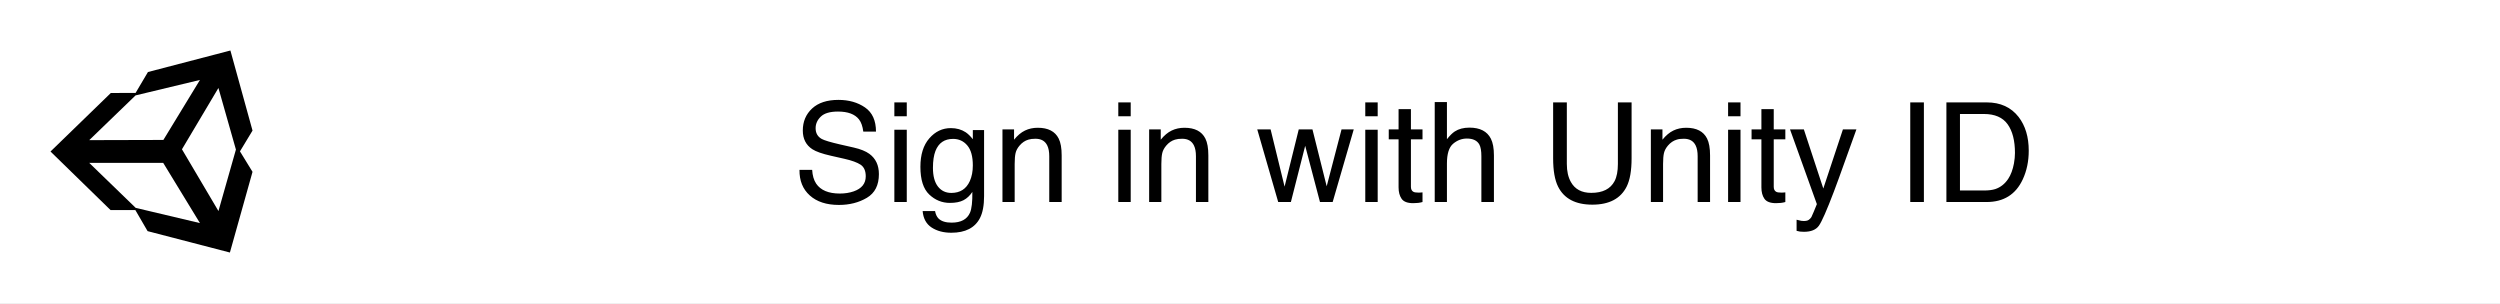
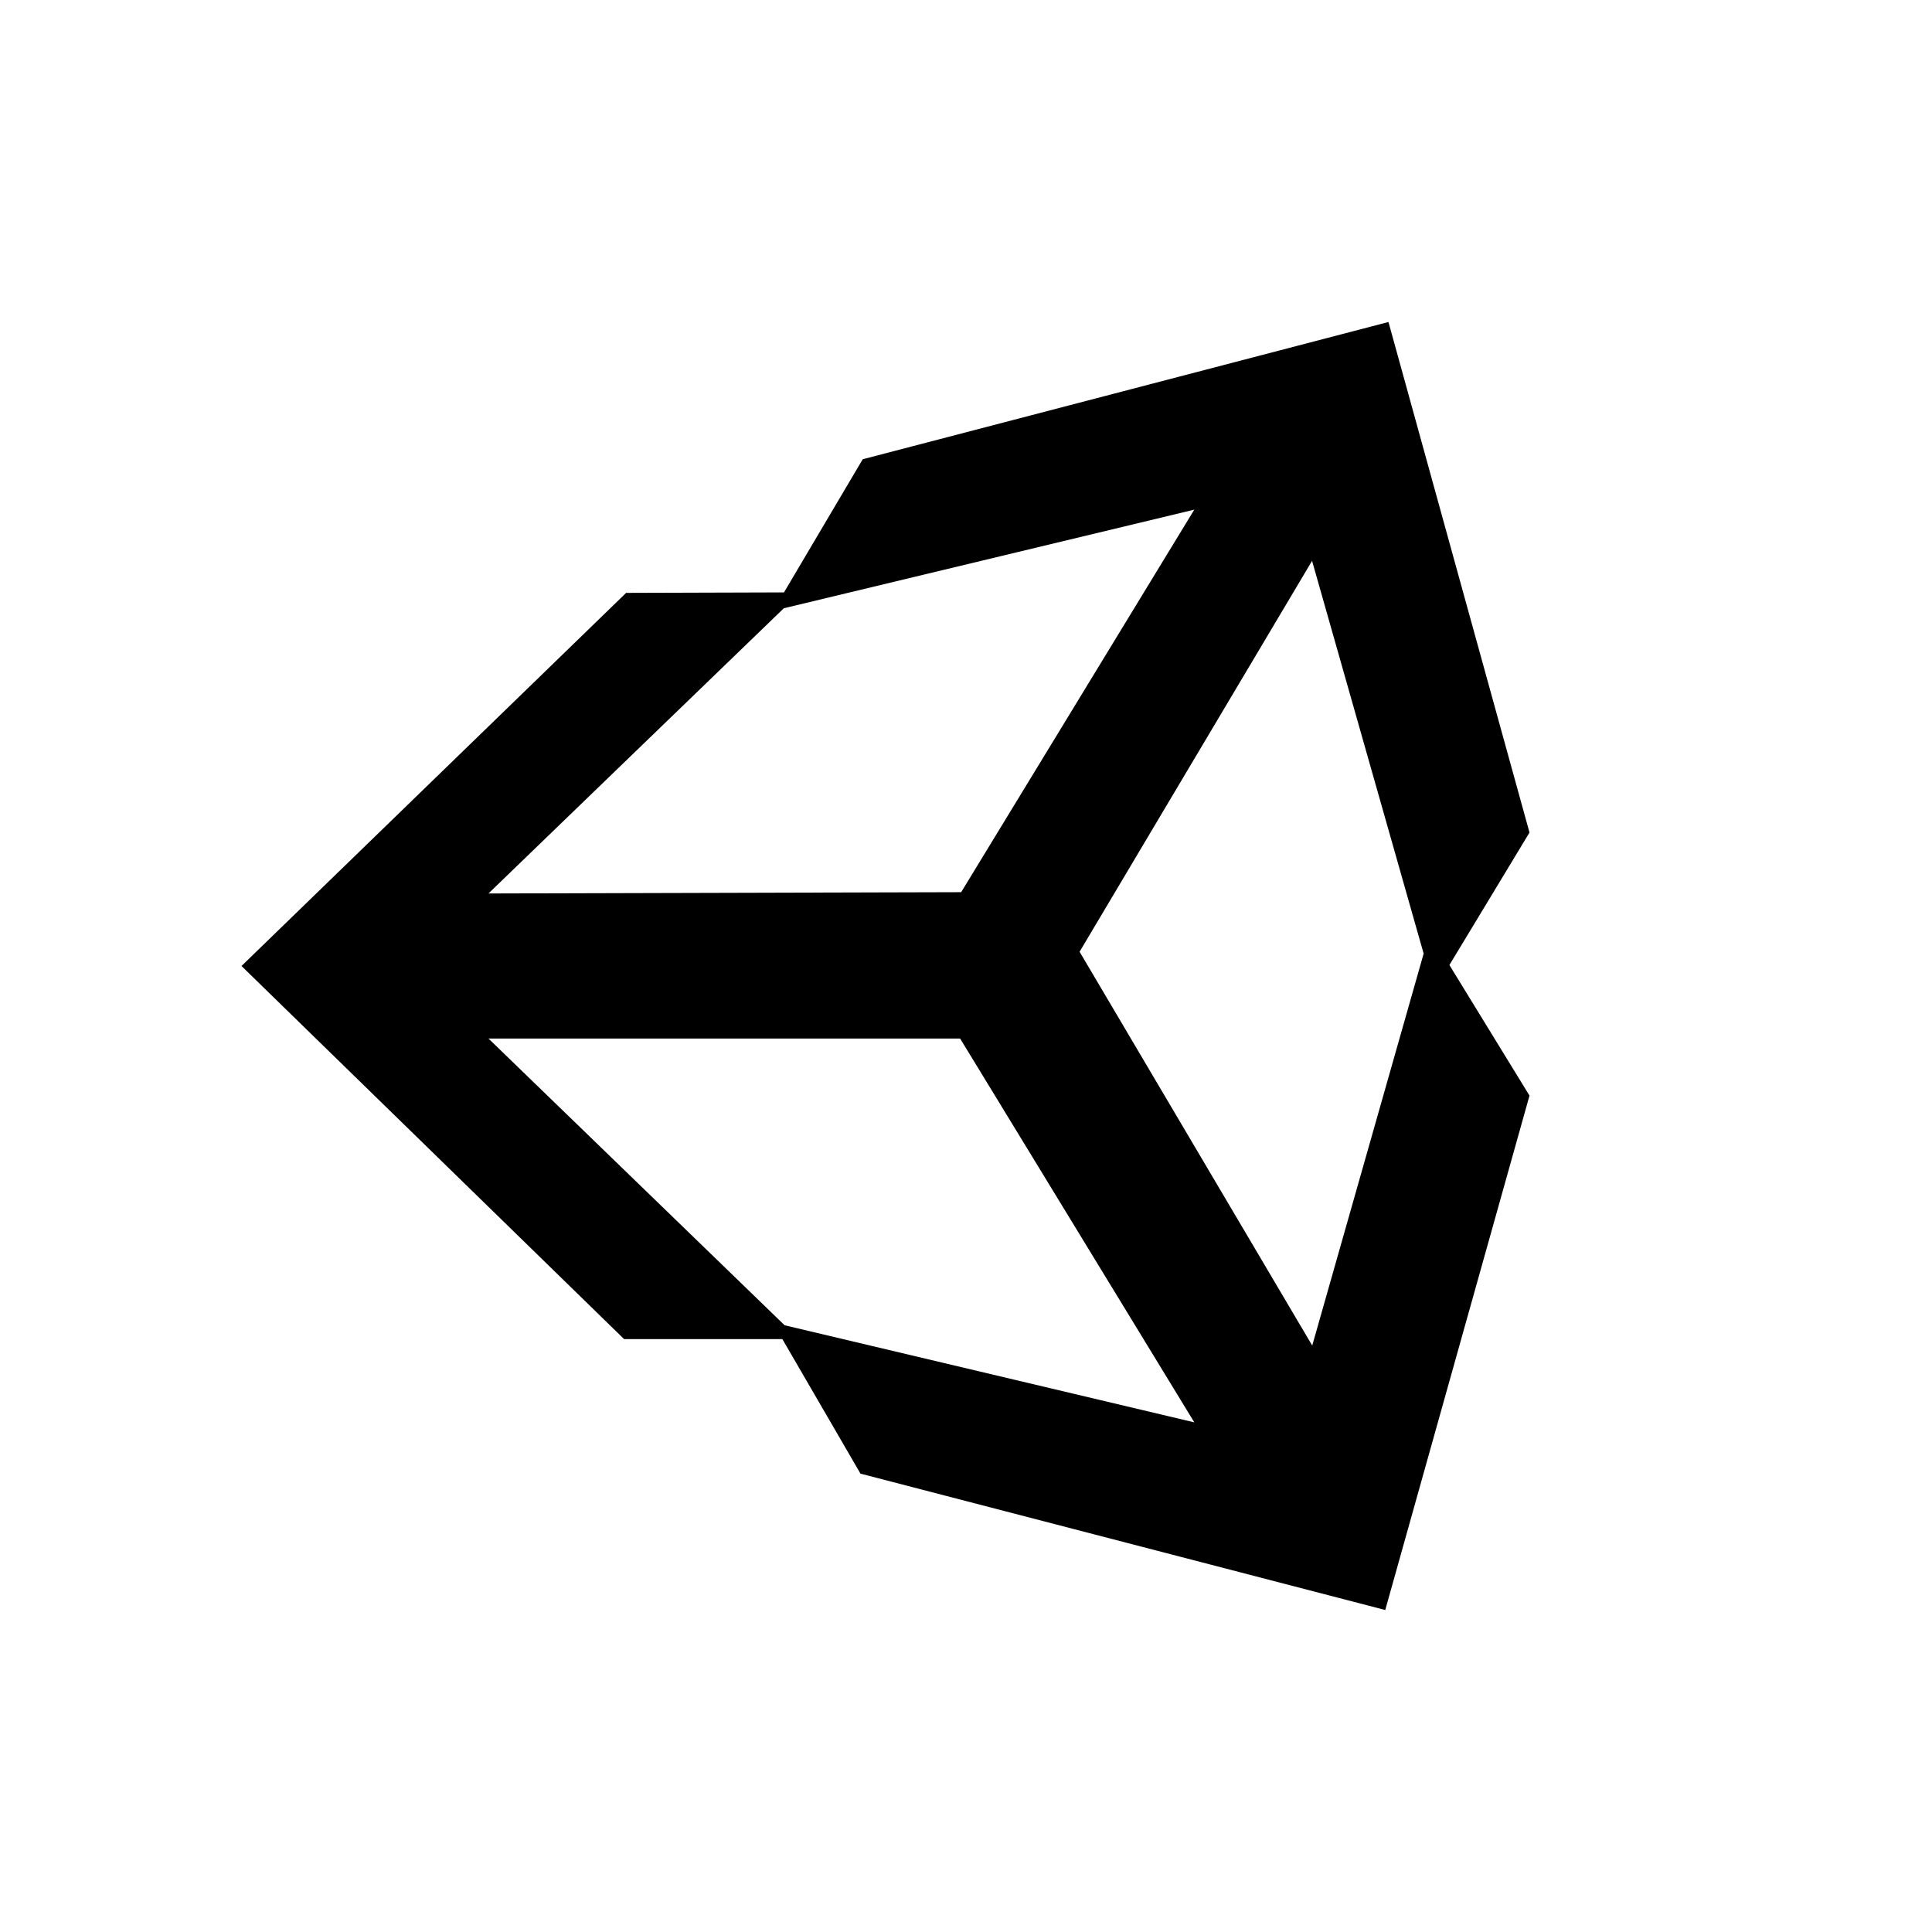
- <svg xmlns="http://www.w3.org/2000/svg" width="198px" height="24px" viewBox="0 0 198 24" version="1.1">
+ <svg xmlns="http://www.w3.org/2000/svg" width="24px" height="24px" viewBox="0 0 24 24" version="1.1">
  <g id="buttonssosigninunity" stroke="none" stroke-width="1" fill="none" fill-rule="evenodd">
-     <rect fill="#FFFFFF" x="0" y="0" width="198" height="24" />
-     <path d="M66.44,16.231 C67.281,16.231 68.02,16.043 68.655,15.667 C69.291,15.291 69.609,14.666 69.609,13.792 C69.609,13.091 69.358,12.555 68.857,12.187 C68.567,11.975 68.155,11.809 67.621,11.687 L67.621,11.687 L66.515,11.435 C65.77,11.263 65.292,11.119 65.081,11.005 C64.759,10.826 64.597,10.543 64.597,10.156 C64.597,9.805 64.735,9.497 65.011,9.232 C65.287,8.967 65.74,8.835 66.37,8.835 C67.15,8.835 67.704,9.041 68.03,9.453 C68.205,9.678 68.32,10.002 68.373,10.425 L68.373,10.425 L69.378,10.425 C69.378,9.548 69.089,8.909 68.51,8.51 C67.932,8.111 67.229,7.911 66.402,7.911 C65.503,7.911 64.809,8.139 64.318,8.593 C63.828,9.048 63.582,9.63 63.582,10.339 C63.582,10.994 63.833,11.486 64.334,11.816 C64.624,12.006 65.118,12.179 65.817,12.337 L65.817,12.337 L66.885,12.579 C67.466,12.711 67.892,12.867 68.164,13.046 C68.432,13.229 68.567,13.535 68.567,13.964 C68.567,14.537 68.248,14.935 67.611,15.157 C67.281,15.271 66.916,15.329 66.515,15.329 C65.62,15.329 64.995,15.067 64.64,14.544 C64.454,14.265 64.349,13.902 64.323,13.454 L64.323,13.454 L63.319,13.454 C63.308,14.306 63.58,14.981 64.135,15.479 C64.691,15.98 65.459,16.231 66.44,16.231 Z M71.816,9.206 L71.816,8.11 L70.833,8.11 L70.833,9.206 L71.816,9.206 Z M71.816,16 L71.816,10.274 L70.833,10.274 L70.833,16 L71.816,16 Z M75.345,18.433 C76.459,18.433 77.216,18.043 77.617,17.262 C77.832,16.84 77.939,16.263 77.939,15.533 L77.939,15.533 L77.939,10.301 L77.048,10.301 L77.048,11.026 C76.858,10.786 76.672,10.604 76.489,10.479 C76.152,10.257 75.759,10.146 75.307,10.146 C74.641,10.146 74.073,10.416 73.602,10.957 C73.131,11.497 72.896,12.249 72.896,13.212 C72.896,14.233 73.129,14.964 73.597,15.406 C74.064,15.849 74.609,16.07 75.232,16.07 C75.68,16.07 76.04,15.998 76.312,15.855 C76.584,15.712 76.817,15.493 77.01,15.2 C77.021,15.991 76.958,16.541 76.822,16.849 C76.593,17.371 76.108,17.633 75.366,17.633 C74.897,17.633 74.554,17.525 74.335,17.311 C74.196,17.171 74.102,16.972 74.056,16.714 L74.056,16.714 L73.073,16.714 C73.123,17.305 73.359,17.739 73.782,18.017 C74.205,18.294 74.726,18.433 75.345,18.433 Z M75.345,15.28 C74.901,15.28 74.547,15.111 74.284,14.773 C74.021,14.434 73.889,13.941 73.889,13.293 C73.889,12.742 73.956,12.296 74.088,11.956 C74.339,11.318 74.804,11 75.485,11 C75.939,11 76.314,11.171 76.607,11.515 C76.901,11.859 77.048,12.387 77.048,13.1 C77.048,13.572 76.969,13.986 76.811,14.34 C76.528,14.967 76.04,15.28 75.345,15.28 Z M80.362,16 L80.362,12.987 C80.362,12.611 80.386,12.322 80.434,12.119 C80.482,11.917 80.587,11.721 80.748,11.531 C80.949,11.295 81.182,11.137 81.447,11.059 C81.593,11.012 81.781,10.989 82.01,10.989 C82.462,10.989 82.773,11.168 82.945,11.526 C83.049,11.741 83.101,12.024 83.101,12.375 L83.101,12.375 L83.101,16 L84.084,16 L84.084,12.31 C84.084,11.73 84.005,11.284 83.847,10.973 C83.561,10.403 83.01,10.119 82.193,10.119 C81.821,10.119 81.482,10.192 81.178,10.339 C80.874,10.486 80.585,10.727 80.313,11.064 L80.313,11.064 L80.313,10.248 L79.395,10.248 L79.395,16 L80.362,16 Z M89.552,9.206 L89.552,8.11 L88.569,8.11 L88.569,9.206 L89.552,9.206 Z M89.552,16 L89.552,10.274 L88.569,10.274 L88.569,16 L89.552,16 Z M91.979,16 L91.979,12.987 C91.979,12.611 92.003,12.322 92.052,12.119 C92.1,11.917 92.205,11.721 92.366,11.531 C92.566,11.295 92.799,11.137 93.064,11.059 C93.211,11.012 93.399,10.989 93.628,10.989 C94.079,10.989 94.391,11.168 94.563,11.526 C94.667,11.741 94.719,12.024 94.719,12.375 L94.719,12.375 L94.719,16 L95.701,16 L95.701,12.31 C95.701,11.73 95.623,11.284 95.465,10.973 C95.179,10.403 94.627,10.119 93.811,10.119 C93.438,10.119 93.1,10.192 92.796,10.339 C92.491,10.486 92.203,10.727 91.931,11.064 L91.931,11.064 L91.931,10.248 L91.012,10.248 L91.012,16 L91.979,16 Z M102.238,16 L103.371,11.547 L104.542,16 L105.547,16 L107.217,10.248 L106.25,10.248 L105.074,14.754 L103.946,10.248 L102.861,10.248 L101.739,14.781 L100.632,10.248 L99.574,10.248 L101.234,16 L102.238,16 Z M109.113,9.206 L109.113,8.11 L108.13,8.11 L108.13,9.206 L109.113,9.206 Z M109.113,16 L109.113,10.274 L108.13,10.274 L108.13,16 L109.113,16 Z M111.927,16.091 C112.067,16.091 112.197,16.084 112.317,16.07 C112.437,16.056 112.552,16.032 112.663,16 L112.663,16 L112.663,15.237 C112.592,15.244 112.529,15.249 112.475,15.251 C112.422,15.253 112.372,15.253 112.325,15.253 C112.149,15.253 112.024,15.234 111.949,15.194 C111.813,15.126 111.745,14.992 111.745,14.792 L111.745,14.792 L111.745,11.037 L112.663,11.037 L112.663,10.248 L111.745,10.248 L111.745,8.642 L110.767,8.642 L110.767,10.248 L109.989,10.248 L109.989,11.037 L110.767,11.037 L110.767,14.845 C110.767,15.214 110.848,15.514 111.009,15.745 C111.17,15.976 111.476,16.091 111.927,16.091 Z M114.597,16 L114.597,12.949 C114.597,12.183 114.76,11.662 115.086,11.386 C115.412,11.111 115.775,10.973 116.176,10.973 C116.659,10.973 116.989,11.13 117.164,11.445 C117.272,11.642 117.325,11.952 117.325,12.375 L117.325,12.375 L117.325,16 L118.319,16 L118.319,12.31 C118.319,11.744 118.239,11.302 118.077,10.983 C117.78,10.4 117.214,10.108 116.38,10.108 C115.915,10.108 115.526,10.21 115.215,10.414 C115.032,10.532 114.826,10.736 114.597,11.026 L114.597,11.026 L114.597,8.083 L113.63,8.083 L113.63,16 L114.597,16 Z M126.113,16.209 C127.445,16.209 128.351,15.733 128.83,14.781 C129.092,14.258 129.222,13.511 129.222,12.541 L129.222,12.541 L129.222,8.11 L128.137,8.11 L128.137,12.987 C128.137,13.556 128.05,14.009 127.874,14.346 C127.548,14.965 126.933,15.275 126.027,15.275 C125.271,15.275 124.734,14.988 124.415,14.416 C124.2,14.036 124.093,13.56 124.093,12.987 L124.093,12.987 L124.093,8.11 L123.008,8.11 L123.008,12.541 C123.008,13.511 123.139,14.258 123.4,14.781 C123.876,15.733 124.781,16.209 126.113,16.209 Z M131.715,16 L131.715,12.987 C131.715,12.611 131.739,12.322 131.787,12.119 C131.835,11.917 131.94,11.721 132.101,11.531 C132.302,11.295 132.535,11.137 132.8,11.059 C132.946,11.012 133.134,10.989 133.364,10.989 C133.815,10.989 134.126,11.168 134.298,11.526 C134.402,11.741 134.454,12.024 134.454,12.375 L134.454,12.375 L134.454,16 L135.437,16 L135.437,12.31 C135.437,11.73 135.358,11.284 135.2,10.973 C134.914,10.403 134.363,10.119 133.546,10.119 C133.174,10.119 132.835,10.192 132.531,10.339 C132.227,10.486 131.938,10.727 131.666,11.064 L131.666,11.064 L131.666,10.248 L130.748,10.248 L130.748,16 L131.715,16 Z M137.848,9.206 L137.848,8.11 L136.865,8.11 L136.865,9.206 L137.848,9.206 Z M137.848,16 L137.848,10.274 L136.865,10.274 L136.865,16 L137.848,16 Z M140.663,16.091 C140.802,16.091 140.932,16.084 141.052,16.07 C141.172,16.056 141.288,16.032 141.399,16 L141.399,16 L141.399,15.237 C141.327,15.244 141.264,15.249 141.211,15.251 C141.157,15.253 141.107,15.253 141.06,15.253 C140.885,15.253 140.76,15.234 140.684,15.194 C140.548,15.126 140.48,14.992 140.48,14.792 L140.48,14.792 L140.48,11.037 L141.399,11.037 L141.399,10.248 L140.48,10.248 L140.48,8.642 L139.503,8.642 L139.503,10.248 L138.724,10.248 L138.724,11.037 L139.503,11.037 L139.503,14.845 C139.503,15.214 139.583,15.514 139.744,15.745 C139.906,15.976 140.212,16.091 140.663,16.091 Z M142.876,18.358 C143.434,18.358 143.828,18.197 144.057,17.875 C144.287,17.552 144.68,16.657 145.239,15.189 C145.475,14.566 145.769,13.76 146.12,12.772 C146.589,11.458 146.892,10.616 147.028,10.248 L147.028,10.248 L145.959,10.248 L144.406,14.931 L142.865,10.248 L141.769,10.248 L143.896,16.167 C143.846,16.295 143.766,16.492 143.655,16.757 C143.544,17.022 143.479,17.169 143.461,17.198 C143.404,17.284 143.333,17.356 143.249,17.415 C143.165,17.474 143.033,17.504 142.854,17.504 C142.797,17.504 142.731,17.499 142.656,17.488 C142.58,17.477 142.459,17.448 142.29,17.402 L142.29,17.402 L142.29,18.283 C142.398,18.311 142.488,18.331 142.562,18.342 C142.635,18.353 142.74,18.358 142.876,18.358 Z M152.372,16 L152.372,8.11 L151.292,8.11 L151.292,16 L152.372,16 Z M157.34,16 C158.694,16 159.648,15.402 160.203,14.206 C160.518,13.529 160.676,12.772 160.676,11.934 C160.676,10.849 160.409,9.959 159.875,9.265 C159.277,8.495 158.436,8.11 157.351,8.11 L157.351,8.11 L154.155,8.11 L154.155,16 L157.34,16 Z M157.136,15.087 L155.229,15.087 L155.229,9.028 L157.125,9.028 C157.988,9.028 158.614,9.299 159.002,9.839 C159.391,10.38 159.585,11.139 159.585,12.117 C159.585,12.371 159.558,12.647 159.505,12.944 C159.412,13.442 159.259,13.85 159.048,14.168 C158.783,14.566 158.443,14.834 158.028,14.974 C157.795,15.049 157.498,15.087 157.136,15.087 L157.136,15.087 Z" id="SigninwithUnityID" fill="#000000" fill-rule="nonzero" />
-     <path d="M17.301,16.715 L14.411,11.823 L17.299,6.967 L18.685,11.846 L17.301,16.715 Z M10.747,16.463 L7.068,12.901 L12.927,12.901 L15.836,17.669 L10.747,16.463 Z M10.737,7.556 L15.836,6.331 L12.94,11.083 L7.068,11.099 L10.737,7.556 Z M20,10.342 L18.248,4 L11.717,5.705 L10.739,7.359 L8.778,7.365 L4,12 L8.753,16.635 L10.719,16.635 L11.689,18.306 L18.208,20 L20,13.61 L19.005,11.988 L20,10.342 Z" id="Shape" fill="#000000" />
+     <rect fill="#FFFFFF" x="0" y="0" width="24" height="24" />
+     <path d="M16.301,16.715 L13.411,11.823 L16.299,6.967 L17.685,11.846 L16.301,16.715 Z M9.747,16.463 L6.068,12.901 L11.927,12.901 L14.836,17.669 L9.747,16.463 Z M9.737,7.556 L14.836,6.331 L11.94,11.083 L6.068,11.099 L9.737,7.556 Z M19,10.342 L17.248,4 L10.717,5.705 L9.739,7.359 L7.778,7.365 L3,12 L7.753,16.635 L9.719,16.635 L10.689,18.306 L17.208,20 L19,13.61 L18.005,11.988 L19,10.342 Z" id="Shape" fill="#000000" />
  </g>
</svg>
